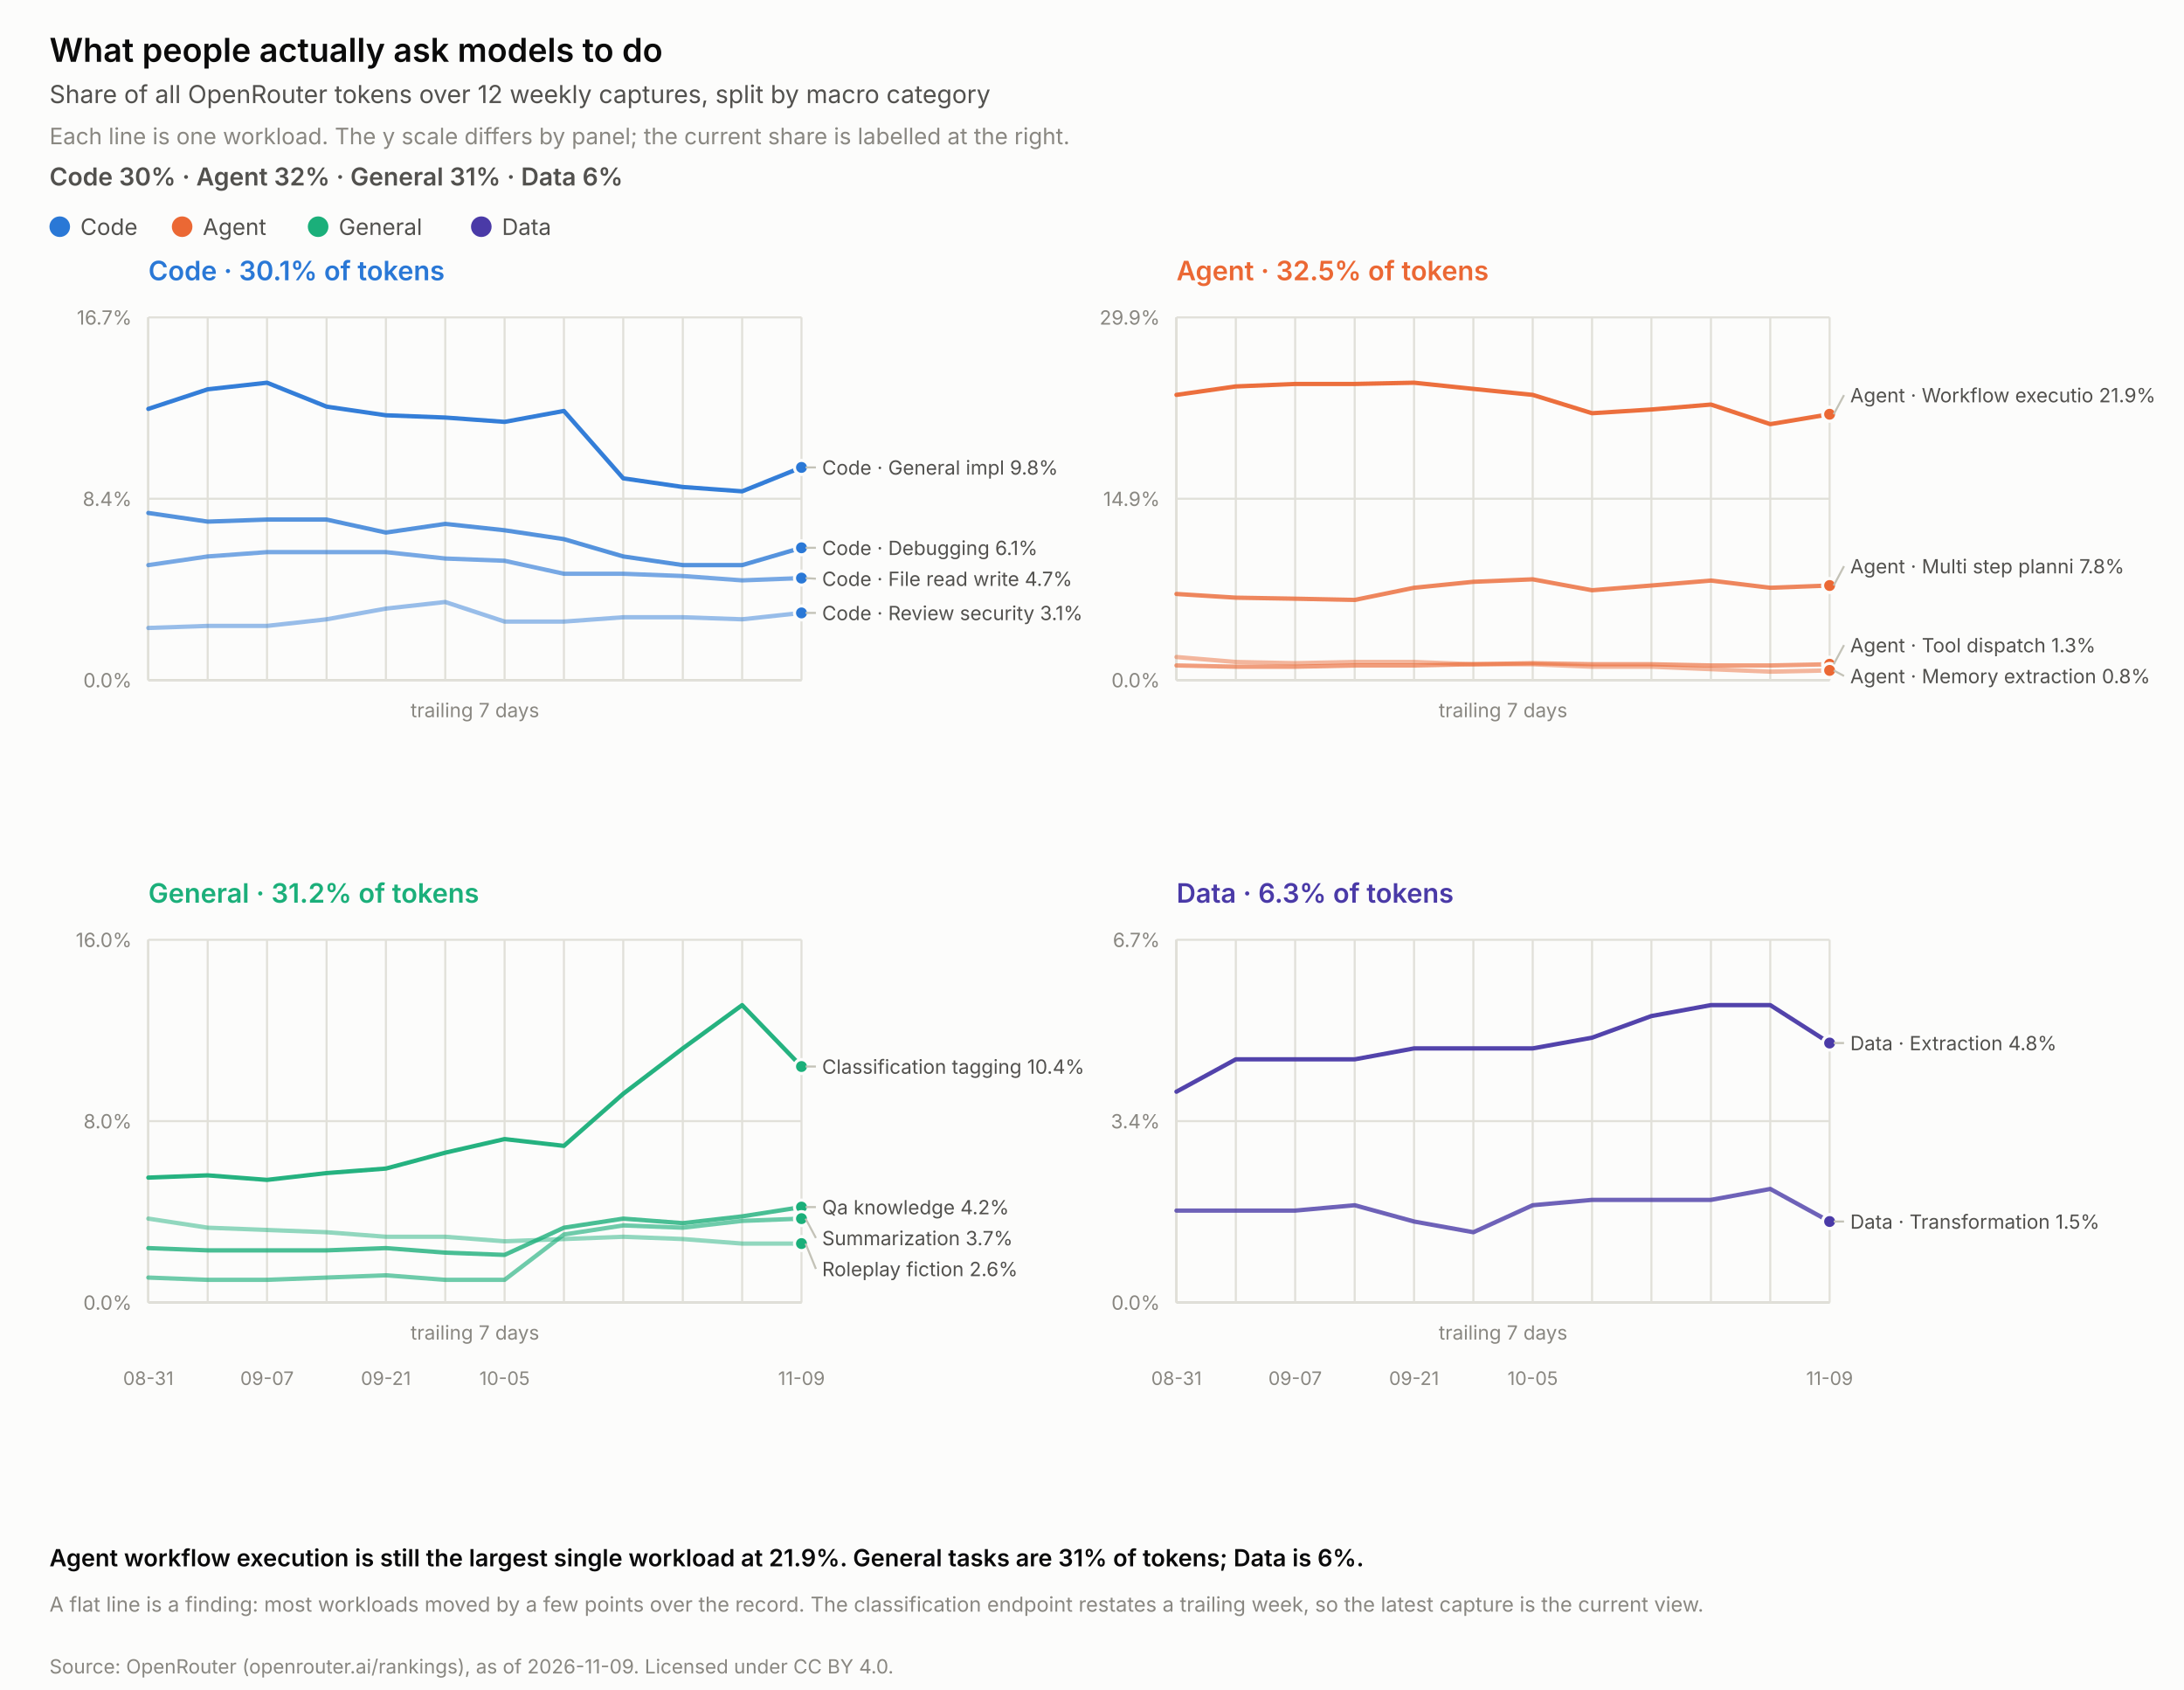
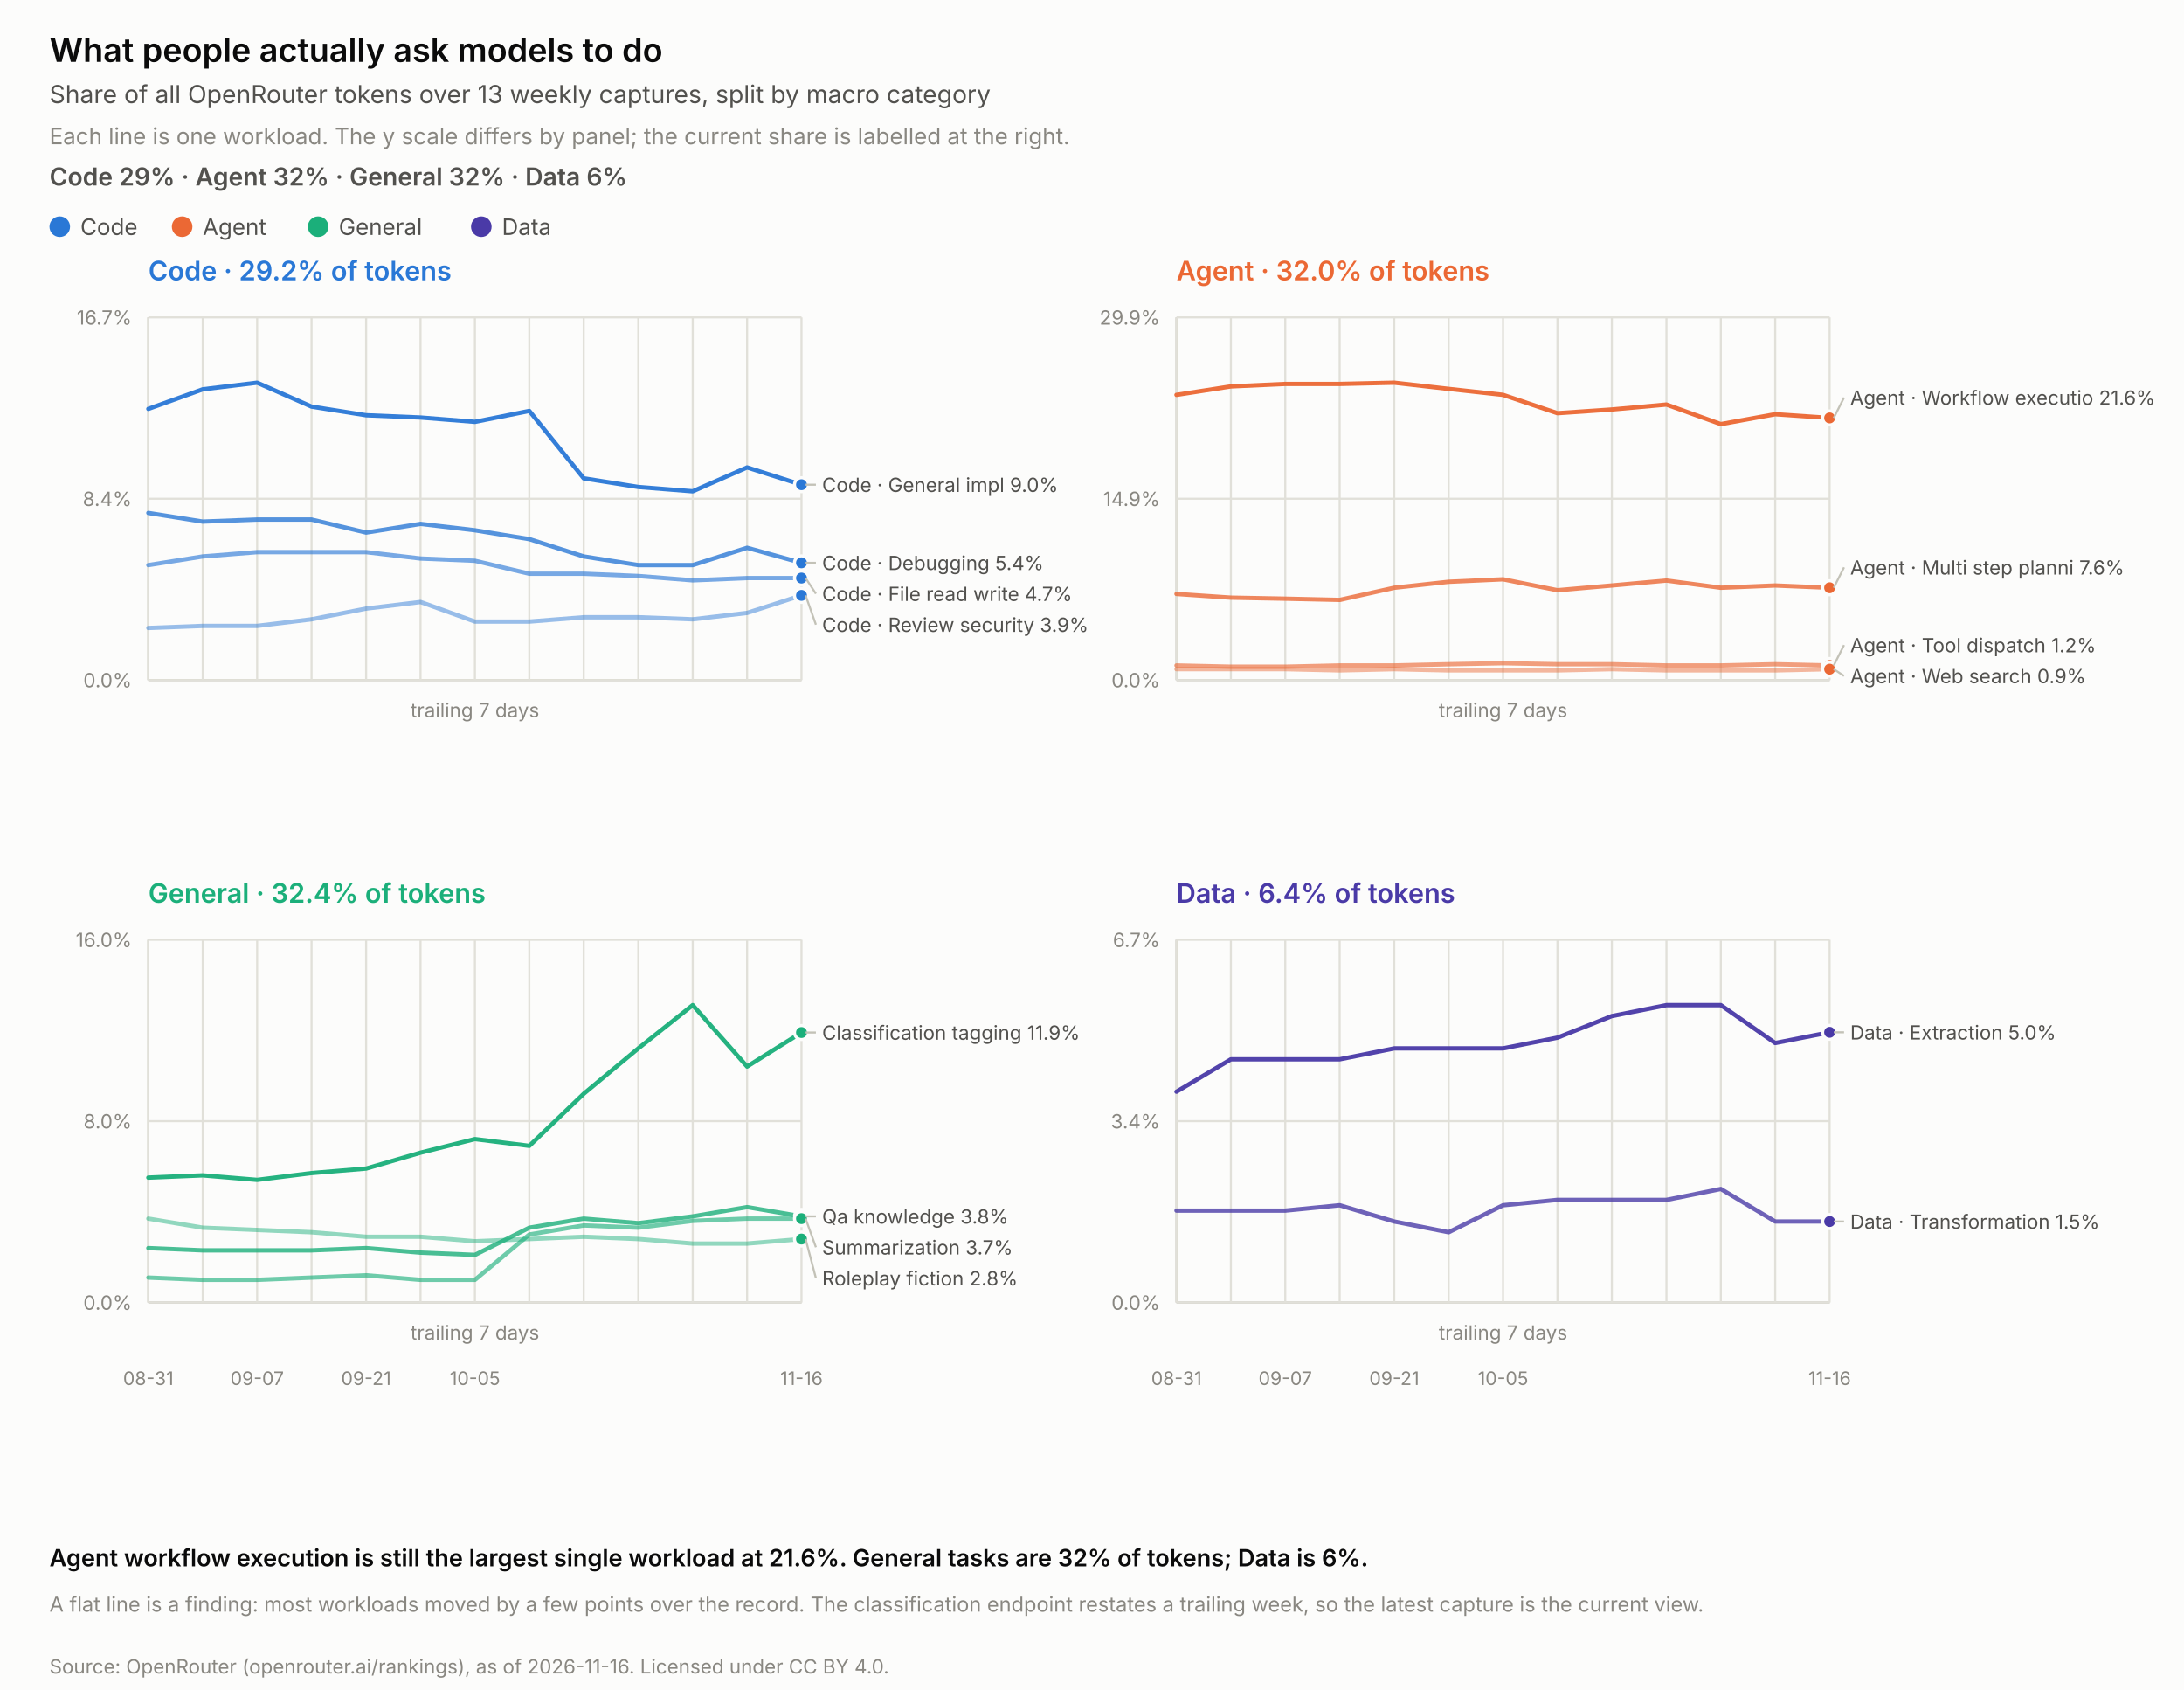
<svg xmlns="http://www.w3.org/2000/svg" width="1060.0" height="820.0" viewBox="0 0 1060.0 820.0" role="img" aria-label="What people actually ask models to do">
  <rect width="1060.0" height="820.0" fill="#fcfcfb" />
  <text x="24.0" y="30.0" font-family="system-ui, -apple-system, &quot;Segoe UI&quot;, sans-serif" font-size="16" fill="#0b0b0b" text-anchor="start" font-weight="600" style="">What people actually ask models to do</text>
-   <text x="24.0" y="50.0" font-family="system-ui, -apple-system, &quot;Segoe UI&quot;, sans-serif" font-size="12" fill="#52514e" text-anchor="start" font-weight="normal" style="">Share of all OpenRouter tokens over 12 weekly captures, split by macro category</text>
+   <text x="24.0" y="50.0" font-family="system-ui, -apple-system, &quot;Segoe UI&quot;, sans-serif" font-size="12" fill="#52514e" text-anchor="start" font-weight="normal" style="">Share of all OpenRouter tokens over 13 weekly captures, split by macro category</text>
  <text x="24.0" y="70.0" font-family="system-ui, -apple-system, &quot;Segoe UI&quot;, sans-serif" font-size="11" fill="#898781" text-anchor="start" font-weight="normal" style="">Each line is one workload. The y scale differs by panel; the current share is labelled at the right.</text>
-   <text x="24.0" y="90.0" font-family="system-ui, -apple-system, &quot;Segoe UI&quot;, sans-serif" font-size="12" fill="#52514e" text-anchor="start" font-weight="600" style="">Code 30% · Agent 32% · General 31% · Data 6%</text>
+   <text x="24.0" y="90.0" font-family="system-ui, -apple-system, &quot;Segoe UI&quot;, sans-serif" font-size="12" fill="#52514e" text-anchor="start" font-weight="600" style="">Code 29% · Agent 32% · General 32% · Data 6%</text>
  <circle cx="29.0" cy="110" r="5" fill="#2a78d6" />
  <text x="39.0" y="114.0" font-family="system-ui, -apple-system, &quot;Segoe UI&quot;, sans-serif" font-size="11" fill="#52514e" text-anchor="start" font-weight="normal" style="">Code</text>
  <circle cx="88.4" cy="110" r="5" fill="#eb6834" />
  <text x="98.4" y="114.0" font-family="system-ui, -apple-system, &quot;Segoe UI&quot;, sans-serif" font-size="11" fill="#52514e" text-anchor="start" font-weight="normal" style="">Agent</text>
  <circle cx="154.4" cy="110" r="5" fill="#1baf7a" />
  <text x="164.4" y="114.0" font-family="system-ui, -apple-system, &quot;Segoe UI&quot;, sans-serif" font-size="11" fill="#52514e" text-anchor="start" font-weight="normal" style="">General</text>
  <circle cx="233.6" cy="110" r="5" fill="#4a3aa7" />
  <text x="243.6" y="114.0" font-family="system-ui, -apple-system, &quot;Segoe UI&quot;, sans-serif" font-size="11" fill="#52514e" text-anchor="start" font-weight="normal" style="">Data</text>
-   <text x="72.0" y="136.0" font-family="system-ui, -apple-system, &quot;Segoe UI&quot;, sans-serif" font-size="13" fill="#2a78d6" text-anchor="start" font-weight="600" style="">Code · 30.1% of tokens</text>
+   <text x="72.0" y="136.0" font-family="system-ui, -apple-system, &quot;Segoe UI&quot;, sans-serif" font-size="13" fill="#2a78d6" text-anchor="start" font-weight="600" style="">Code · 29.2% of tokens</text>
  <line x1="72.0" y1="154.0" x2="72.0" y2="330.0" stroke="#c3c2b7" stroke-width="1" />
  <line x1="72.0" y1="330.0" x2="389.0" y2="330.0" stroke="#c3c2b7" stroke-width="1" />
  <line x1="72.0" y1="330.0" x2="389.0" y2="330.0" stroke="#e1e0d9" stroke-width="1" />
  <text x="64.0" y="333.5" font-family="system-ui, -apple-system, &quot;Segoe UI&quot;, sans-serif" font-size="9.5" fill="#898781" text-anchor="end" font-weight="normal" style="font-variant-numeric: tabular-nums;">0.0%</text>
  <line x1="72.0" y1="242.0" x2="389.0" y2="242.0" stroke="#e1e0d9" stroke-width="1" />
  <text x="64.0" y="245.5" font-family="system-ui, -apple-system, &quot;Segoe UI&quot;, sans-serif" font-size="9.5" fill="#898781" text-anchor="end" font-weight="normal" style="font-variant-numeric: tabular-nums;">8.4%</text>
  <line x1="72.0" y1="154.0" x2="389.0" y2="154.0" stroke="#e1e0d9" stroke-width="1" />
  <text x="64.0" y="157.5" font-family="system-ui, -apple-system, &quot;Segoe UI&quot;, sans-serif" font-size="9.5" fill="#898781" text-anchor="end" font-weight="normal" style="font-variant-numeric: tabular-nums;">16.7%</text>
  <line x1="72.0" y1="154.0" x2="72.0" y2="330.0" stroke="#e1e0d9" stroke-width="1" />
-   <line x1="100.8" y1="154.0" x2="100.8" y2="330.0" stroke="#e1e0d9" stroke-width="1" />
-   <line x1="129.6" y1="154.0" x2="129.6" y2="330.0" stroke="#e1e0d9" stroke-width="1" />
-   <line x1="158.5" y1="154.0" x2="158.5" y2="330.0" stroke="#e1e0d9" stroke-width="1" />
-   <line x1="187.3" y1="154.0" x2="187.3" y2="330.0" stroke="#e1e0d9" stroke-width="1" />
-   <line x1="216.1" y1="154.0" x2="216.1" y2="330.0" stroke="#e1e0d9" stroke-width="1" />
-   <line x1="244.9" y1="154.0" x2="244.9" y2="330.0" stroke="#e1e0d9" stroke-width="1" />
-   <line x1="273.7" y1="154.0" x2="273.7" y2="330.0" stroke="#e1e0d9" stroke-width="1" />
-   <line x1="302.5" y1="154.0" x2="302.5" y2="330.0" stroke="#e1e0d9" stroke-width="1" />
-   <line x1="331.4" y1="154.0" x2="331.4" y2="330.0" stroke="#e1e0d9" stroke-width="1" />
-   <line x1="360.2" y1="154.0" x2="360.2" y2="330.0" stroke="#e1e0d9" stroke-width="1" />
+   <line x1="98.4" y1="154.0" x2="98.4" y2="330.0" stroke="#e1e0d9" stroke-width="1" />
+   <line x1="124.8" y1="154.0" x2="124.8" y2="330.0" stroke="#e1e0d9" stroke-width="1" />
+   <line x1="151.2" y1="154.0" x2="151.2" y2="330.0" stroke="#e1e0d9" stroke-width="1" />
+   <line x1="177.7" y1="154.0" x2="177.7" y2="330.0" stroke="#e1e0d9" stroke-width="1" />
+   <line x1="204.1" y1="154.0" x2="204.1" y2="330.0" stroke="#e1e0d9" stroke-width="1" />
+   <line x1="230.5" y1="154.0" x2="230.5" y2="330.0" stroke="#e1e0d9" stroke-width="1" />
+   <line x1="256.9" y1="154.0" x2="256.9" y2="330.0" stroke="#e1e0d9" stroke-width="1" />
+   <line x1="283.3" y1="154.0" x2="283.3" y2="330.0" stroke="#e1e0d9" stroke-width="1" />
+   <line x1="309.8" y1="154.0" x2="309.8" y2="330.0" stroke="#e1e0d9" stroke-width="1" />
+   <line x1="336.2" y1="154.0" x2="336.2" y2="330.0" stroke="#e1e0d9" stroke-width="1" />
+   <line x1="362.6" y1="154.0" x2="362.6" y2="330.0" stroke="#e1e0d9" stroke-width="1" />
  <line x1="389.0" y1="154.0" x2="389.0" y2="330.0" stroke="#e1e0d9" stroke-width="1" />
  <text x="230.5" y="348.0" font-family="system-ui, -apple-system, &quot;Segoe UI&quot;, sans-serif" font-size="9.5" fill="#898781" text-anchor="middle" font-weight="normal" style="">trailing 7 days</text>
-   <polyline points="72.0,198.4 100.8,188.9 129.6,185.7 158.5,197.3 187.3,201.5 216.1,202.6 244.9,204.7 273.7,199.4 302.5,232.1 331.4,236.3 360.2,238.4 389.0,226.8" fill="none" stroke="#2a78d6" stroke-width="2.1" stroke-opacity="0.95" stroke-linejoin="round" stroke-linecap="round" />
-   <circle cx="389.0" cy="226.8" r="3.4" fill="#2a78d6" stroke="#fcfcfb" stroke-width="1.5" />
-   <polyline points="72.0,248.9 100.8,253.1 129.6,252.1 158.5,252.1 187.3,258.4 216.1,254.2 244.9,257.3 273.7,261.6 302.5,270.0 331.4,274.2 360.2,274.2 389.0,265.8" fill="none" stroke="#2a78d6" stroke-width="2.1" stroke-opacity="0.79" stroke-linejoin="round" stroke-linecap="round" />
-   <circle cx="389.0" cy="265.8" r="3.4" fill="#2a78d6" stroke="#fcfcfb" stroke-width="1.5" />
-   <polyline points="72.0,274.2 100.8,270.0 129.6,267.9 158.5,267.9 187.3,267.9 216.1,271.0 244.9,272.1 273.7,278.4 302.5,278.4 331.4,279.5 360.2,281.6 389.0,280.5" fill="none" stroke="#2a78d6" stroke-width="2.1" stroke-opacity="0.63" stroke-linejoin="round" stroke-linecap="round" />
+   <polyline points="72.0,198.4 98.4,188.9 124.8,185.7 151.2,197.3 177.7,201.5 204.1,202.6 230.5,204.7 256.9,199.4 283.3,232.1 309.8,236.3 336.2,238.4 362.6,226.8 389.0,235.2" fill="none" stroke="#2a78d6" stroke-width="2.1" stroke-opacity="0.95" stroke-linejoin="round" stroke-linecap="round" />
+   <circle cx="389.0" cy="235.2" r="3.4" fill="#2a78d6" stroke="#fcfcfb" stroke-width="1.5" />
+   <polyline points="72.0,248.9 98.4,253.1 124.8,252.1 151.2,252.1 177.7,258.4 204.1,254.2 230.5,257.3 256.9,261.6 283.3,270.0 309.8,274.2 336.2,274.2 362.6,265.8 389.0,273.1" fill="none" stroke="#2a78d6" stroke-width="2.1" stroke-opacity="0.79" stroke-linejoin="round" stroke-linecap="round" />
+   <circle cx="389.0" cy="273.1" r="3.4" fill="#2a78d6" stroke="#fcfcfb" stroke-width="1.5" />
+   <polyline points="72.0,274.2 98.4,270.0 124.8,267.9 151.2,267.9 177.7,267.9 204.1,271.0 230.5,272.1 256.9,278.4 283.3,278.4 309.8,279.5 336.2,281.6 362.6,280.5 389.0,280.5" fill="none" stroke="#2a78d6" stroke-width="2.1" stroke-opacity="0.63" stroke-linejoin="round" stroke-linecap="round" />
  <circle cx="389.0" cy="280.5" r="3.4" fill="#2a78d6" stroke="#fcfcfb" stroke-width="1.5" />
-   <polyline points="72.0,304.7 100.8,303.7 129.6,303.7 158.5,300.5 187.3,295.3 216.1,292.1 244.9,301.6 273.7,301.6 302.5,299.5 331.4,299.5 360.2,300.5 389.0,297.4" fill="none" stroke="#2a78d6" stroke-width="2.1" stroke-opacity="0.47" stroke-linejoin="round" stroke-linecap="round" />
-   <circle cx="389.0" cy="297.4" r="3.4" fill="#2a78d6" stroke="#fcfcfb" stroke-width="1.5" />
-   <line x1="391.0" y1="226.8" x2="396.0" y2="226.8" stroke="#c3c2b7" stroke-width="1" />
-   <text x="399.0" y="230.3" font-family="system-ui, -apple-system, &quot;Segoe UI&quot;, sans-serif" font-size="9.5" fill="#52514e" text-anchor="start" font-weight="normal" style="">Code · General impl  9.8%</text>
-   <line x1="391.0" y1="265.8" x2="396.0" y2="265.8" stroke="#c3c2b7" stroke-width="1" />
-   <text x="399.0" y="269.3" font-family="system-ui, -apple-system, &quot;Segoe UI&quot;, sans-serif" font-size="9.5" fill="#52514e" text-anchor="start" font-weight="normal" style="">Code · Debugging  6.1%</text>
-   <line x1="391.0" y1="280.5" x2="396.0" y2="280.8" stroke="#c3c2b7" stroke-width="1" />
-   <text x="399.0" y="284.3" font-family="system-ui, -apple-system, &quot;Segoe UI&quot;, sans-serif" font-size="9.5" fill="#52514e" text-anchor="start" font-weight="normal" style="">Code · File read write  4.7%</text>
-   <line x1="391.0" y1="297.4" x2="396.0" y2="297.4" stroke="#c3c2b7" stroke-width="1" />
-   <text x="399.0" y="300.9" font-family="system-ui, -apple-system, &quot;Segoe UI&quot;, sans-serif" font-size="9.5" fill="#52514e" text-anchor="start" font-weight="normal" style="">Code · Review security  3.1%</text>
-   <text x="571.0" y="136.0" font-family="system-ui, -apple-system, &quot;Segoe UI&quot;, sans-serif" font-size="13" fill="#eb6834" text-anchor="start" font-weight="600" style="">Agent · 32.5% of tokens</text>
+   <polyline points="72.0,304.7 98.4,303.7 124.8,303.7 151.2,300.5 177.7,295.3 204.1,292.1 230.5,301.6 256.9,301.6 283.3,299.5 309.8,299.5 336.2,300.5 362.6,297.4 389.0,288.9" fill="none" stroke="#2a78d6" stroke-width="2.1" stroke-opacity="0.47" stroke-linejoin="round" stroke-linecap="round" />
+   <circle cx="389.0" cy="288.9" r="3.4" fill="#2a78d6" stroke="#fcfcfb" stroke-width="1.5" />
+   <line x1="391.0" y1="235.2" x2="396.0" y2="235.2" stroke="#c3c2b7" stroke-width="1" />
+   <text x="399.0" y="238.7" font-family="system-ui, -apple-system, &quot;Segoe UI&quot;, sans-serif" font-size="9.5" fill="#52514e" text-anchor="start" font-weight="normal" style="">Code · General impl  9.0%</text>
+   <line x1="391.0" y1="273.1" x2="396.0" y2="273.1" stroke="#c3c2b7" stroke-width="1" />
+   <text x="399.0" y="276.6" font-family="system-ui, -apple-system, &quot;Segoe UI&quot;, sans-serif" font-size="9.5" fill="#52514e" text-anchor="start" font-weight="normal" style="">Code · Debugging  5.4%</text>
+   <line x1="391.0" y1="280.5" x2="396.0" y2="288.1" stroke="#c3c2b7" stroke-width="1" />
+   <text x="399.0" y="291.6" font-family="system-ui, -apple-system, &quot;Segoe UI&quot;, sans-serif" font-size="9.5" fill="#52514e" text-anchor="start" font-weight="normal" style="">Code · File read write  4.7%</text>
+   <line x1="391.0" y1="288.9" x2="396.0" y2="303.1" stroke="#c3c2b7" stroke-width="1" />
+   <text x="399.0" y="306.6" font-family="system-ui, -apple-system, &quot;Segoe UI&quot;, sans-serif" font-size="9.5" fill="#52514e" text-anchor="start" font-weight="normal" style="">Code · Review security  3.9%</text>
+   <text x="571.0" y="136.0" font-family="system-ui, -apple-system, &quot;Segoe UI&quot;, sans-serif" font-size="13" fill="#eb6834" text-anchor="start" font-weight="600" style="">Agent · 32.0% of tokens</text>
  <line x1="571.0" y1="154.0" x2="571.0" y2="330.0" stroke="#c3c2b7" stroke-width="1" />
  <line x1="571.0" y1="330.0" x2="888.0" y2="330.0" stroke="#c3c2b7" stroke-width="1" />
  <line x1="571.0" y1="330.0" x2="888.0" y2="330.0" stroke="#e1e0d9" stroke-width="1" />
  <text x="563.0" y="333.5" font-family="system-ui, -apple-system, &quot;Segoe UI&quot;, sans-serif" font-size="9.5" fill="#898781" text-anchor="end" font-weight="normal" style="font-variant-numeric: tabular-nums;">0.0%</text>
  <line x1="571.0" y1="242.0" x2="888.0" y2="242.0" stroke="#e1e0d9" stroke-width="1" />
  <text x="563.0" y="245.5" font-family="system-ui, -apple-system, &quot;Segoe UI&quot;, sans-serif" font-size="9.5" fill="#898781" text-anchor="end" font-weight="normal" style="font-variant-numeric: tabular-nums;">14.9%</text>
  <line x1="571.0" y1="154.0" x2="888.0" y2="154.0" stroke="#e1e0d9" stroke-width="1" />
  <text x="563.0" y="157.5" font-family="system-ui, -apple-system, &quot;Segoe UI&quot;, sans-serif" font-size="9.5" fill="#898781" text-anchor="end" font-weight="normal" style="font-variant-numeric: tabular-nums;">29.9%</text>
  <line x1="571.0" y1="154.0" x2="571.0" y2="330.0" stroke="#e1e0d9" stroke-width="1" />
-   <line x1="599.8" y1="154.0" x2="599.8" y2="330.0" stroke="#e1e0d9" stroke-width="1" />
-   <line x1="628.6" y1="154.0" x2="628.6" y2="330.0" stroke="#e1e0d9" stroke-width="1" />
-   <line x1="657.5" y1="154.0" x2="657.5" y2="330.0" stroke="#e1e0d9" stroke-width="1" />
-   <line x1="686.3" y1="154.0" x2="686.3" y2="330.0" stroke="#e1e0d9" stroke-width="1" />
-   <line x1="715.1" y1="154.0" x2="715.1" y2="330.0" stroke="#e1e0d9" stroke-width="1" />
-   <line x1="743.9" y1="154.0" x2="743.9" y2="330.0" stroke="#e1e0d9" stroke-width="1" />
-   <line x1="772.7" y1="154.0" x2="772.7" y2="330.0" stroke="#e1e0d9" stroke-width="1" />
-   <line x1="801.5" y1="154.0" x2="801.5" y2="330.0" stroke="#e1e0d9" stroke-width="1" />
-   <line x1="830.4" y1="154.0" x2="830.4" y2="330.0" stroke="#e1e0d9" stroke-width="1" />
-   <line x1="859.2" y1="154.0" x2="859.2" y2="330.0" stroke="#e1e0d9" stroke-width="1" />
+   <line x1="597.4" y1="154.0" x2="597.4" y2="330.0" stroke="#e1e0d9" stroke-width="1" />
+   <line x1="623.8" y1="154.0" x2="623.8" y2="330.0" stroke="#e1e0d9" stroke-width="1" />
+   <line x1="650.2" y1="154.0" x2="650.2" y2="330.0" stroke="#e1e0d9" stroke-width="1" />
+   <line x1="676.7" y1="154.0" x2="676.7" y2="330.0" stroke="#e1e0d9" stroke-width="1" />
+   <line x1="703.1" y1="154.0" x2="703.1" y2="330.0" stroke="#e1e0d9" stroke-width="1" />
+   <line x1="729.5" y1="154.0" x2="729.5" y2="330.0" stroke="#e1e0d9" stroke-width="1" />
+   <line x1="755.9" y1="154.0" x2="755.9" y2="330.0" stroke="#e1e0d9" stroke-width="1" />
+   <line x1="782.3" y1="154.0" x2="782.3" y2="330.0" stroke="#e1e0d9" stroke-width="1" />
+   <line x1="808.8" y1="154.0" x2="808.8" y2="330.0" stroke="#e1e0d9" stroke-width="1" />
+   <line x1="835.2" y1="154.0" x2="835.2" y2="330.0" stroke="#e1e0d9" stroke-width="1" />
+   <line x1="861.6" y1="154.0" x2="861.6" y2="330.0" stroke="#e1e0d9" stroke-width="1" />
  <line x1="888.0" y1="154.0" x2="888.0" y2="330.0" stroke="#e1e0d9" stroke-width="1" />
  <text x="729.5" y="348.0" font-family="system-ui, -apple-system, &quot;Segoe UI&quot;, sans-serif" font-size="9.5" fill="#898781" text-anchor="middle" font-weight="normal" style="">trailing 7 days</text>
-   <polyline points="571.0,191.6 599.8,187.5 628.6,186.3 657.5,186.3 686.3,185.7 715.1,188.7 743.9,191.6 772.7,200.5 801.5,198.7 830.4,196.3 859.2,205.8 888.0,201.0" fill="none" stroke="#eb6834" stroke-width="2.1" stroke-opacity="0.95" stroke-linejoin="round" stroke-linecap="round" />
-   <circle cx="888.0" cy="201.0" r="3.4" fill="#eb6834" stroke="#fcfcfb" stroke-width="1.5" />
-   <polyline points="571.0,288.2 599.8,290.0 628.6,290.5 657.5,291.1 686.3,285.2 715.1,282.3 743.9,281.1 772.7,286.4 801.5,284.1 830.4,281.7 859.2,285.2 888.0,284.1" fill="none" stroke="#eb6834" stroke-width="2.1" stroke-opacity="0.79" stroke-linejoin="round" stroke-linecap="round" />
-   <circle cx="888.0" cy="284.1" r="3.4" fill="#eb6834" stroke="#fcfcfb" stroke-width="1.5" />
-   <polyline points="571.0,322.9 599.8,323.5 628.6,323.5 657.5,322.9 686.3,322.9 715.1,322.3 743.9,321.8 772.7,322.3 801.5,322.3 830.4,322.9 859.2,322.9 888.0,322.3" fill="none" stroke="#eb6834" stroke-width="2.1" stroke-opacity="0.63" stroke-linejoin="round" stroke-linecap="round" />
-   <circle cx="888.0" cy="322.3" r="3.4" fill="#eb6834" stroke="#fcfcfb" stroke-width="1.5" />
-   <polyline points="571.0,318.8 599.8,321.2 628.6,321.8 657.5,321.2 686.3,321.2 715.1,322.3 743.9,322.3 772.7,323.5 801.5,323.5 830.4,324.7 859.2,325.9 888.0,325.3" fill="none" stroke="#eb6834" stroke-width="2.1" stroke-opacity="0.47" stroke-linejoin="round" stroke-linecap="round" />
-   <circle cx="888.0" cy="325.3" r="3.4" fill="#eb6834" stroke="#fcfcfb" stroke-width="1.5" />
-   <line x1="890.0" y1="201.0" x2="895.0" y2="191.7" stroke="#c3c2b7" stroke-width="1" />
-   <text x="898.0" y="195.2" font-family="system-ui, -apple-system, &quot;Segoe UI&quot;, sans-serif" font-size="9.5" fill="#52514e" text-anchor="start" font-weight="normal" style="">Agent · Workflow executio  21.9%</text>
-   <line x1="890.0" y1="284.1" x2="895.0" y2="274.7" stroke="#c3c2b7" stroke-width="1" />
-   <text x="898.0" y="278.2" font-family="system-ui, -apple-system, &quot;Segoe UI&quot;, sans-serif" font-size="9.5" fill="#52514e" text-anchor="start" font-weight="normal" style="">Agent · Multi step planni  7.8%</text>
-   <line x1="890.0" y1="322.3" x2="895.0" y2="313.0" stroke="#c3c2b7" stroke-width="1" />
-   <text x="898.0" y="316.5" font-family="system-ui, -apple-system, &quot;Segoe UI&quot;, sans-serif" font-size="9.5" fill="#52514e" text-anchor="start" font-weight="normal" style="">Agent · Tool dispatch  1.3%</text>
-   <line x1="890.0" y1="325.3" x2="895.0" y2="328.0" stroke="#c3c2b7" stroke-width="1" />
-   <text x="898.0" y="331.5" font-family="system-ui, -apple-system, &quot;Segoe UI&quot;, sans-serif" font-size="9.5" fill="#52514e" text-anchor="start" font-weight="normal" style="">Agent · Memory extraction  0.8%</text>
-   <text x="72.0" y="438.0" font-family="system-ui, -apple-system, &quot;Segoe UI&quot;, sans-serif" font-size="13" fill="#1baf7a" text-anchor="start" font-weight="600" style="">General · 31.2% of tokens</text>
+   <polyline points="571.0,191.6 597.4,187.5 623.8,186.3 650.2,186.3 676.7,185.7 703.1,188.7 729.5,191.6 755.9,200.5 782.3,198.7 808.8,196.3 835.2,205.8 861.6,201.0 888.0,202.8" fill="none" stroke="#eb6834" stroke-width="2.1" stroke-opacity="0.95" stroke-linejoin="round" stroke-linecap="round" />
+   <circle cx="888.0" cy="202.8" r="3.4" fill="#eb6834" stroke="#fcfcfb" stroke-width="1.5" />
+   <polyline points="571.0,288.2 597.4,290.0 623.8,290.5 650.2,291.1 676.7,285.2 703.1,282.3 729.5,281.1 755.9,286.4 782.3,284.1 808.8,281.7 835.2,285.2 861.6,284.1 888.0,285.2" fill="none" stroke="#eb6834" stroke-width="2.1" stroke-opacity="0.79" stroke-linejoin="round" stroke-linecap="round" />
+   <circle cx="888.0" cy="285.2" r="3.4" fill="#eb6834" stroke="#fcfcfb" stroke-width="1.5" />
+   <polyline points="571.0,322.9 597.4,323.5 623.8,323.5 650.2,322.9 676.7,322.9 703.1,322.3 729.5,321.8 755.9,322.3 782.3,322.3 808.8,322.9 835.2,322.9 861.6,322.3 888.0,322.9" fill="none" stroke="#eb6834" stroke-width="2.1" stroke-opacity="0.63" stroke-linejoin="round" stroke-linecap="round" />
+   <circle cx="888.0" cy="322.9" r="3.4" fill="#eb6834" stroke="#fcfcfb" stroke-width="1.5" />
+   <polyline points="571.0,324.7 597.4,324.7 623.8,324.7 650.2,325.3 676.7,324.7 703.1,325.3 729.5,325.3 755.9,325.3 782.3,324.7 808.8,325.3 835.2,325.3 861.6,325.3 888.0,324.7" fill="none" stroke="#eb6834" stroke-width="2.1" stroke-opacity="0.47" stroke-linejoin="round" stroke-linecap="round" />
+   <circle cx="888.0" cy="324.7" r="3.4" fill="#eb6834" stroke="#fcfcfb" stroke-width="1.5" />
+   <line x1="890.0" y1="202.8" x2="895.0" y2="192.9" stroke="#c3c2b7" stroke-width="1" />
+   <text x="898.0" y="196.4" font-family="system-ui, -apple-system, &quot;Segoe UI&quot;, sans-serif" font-size="9.5" fill="#52514e" text-anchor="start" font-weight="normal" style="">Agent · Workflow executio  21.6%</text>
+   <line x1="890.0" y1="285.2" x2="895.0" y2="275.3" stroke="#c3c2b7" stroke-width="1" />
+   <text x="898.0" y="278.8" font-family="system-ui, -apple-system, &quot;Segoe UI&quot;, sans-serif" font-size="9.5" fill="#52514e" text-anchor="start" font-weight="normal" style="">Agent · Multi step planni  7.6%</text>
+   <line x1="890.0" y1="322.9" x2="895.0" y2="313.0" stroke="#c3c2b7" stroke-width="1" />
+   <text x="898.0" y="316.5" font-family="system-ui, -apple-system, &quot;Segoe UI&quot;, sans-serif" font-size="9.5" fill="#52514e" text-anchor="start" font-weight="normal" style="">Agent · Tool dispatch  1.2%</text>
+   <line x1="890.0" y1="324.7" x2="895.0" y2="328.0" stroke="#c3c2b7" stroke-width="1" />
+   <text x="898.0" y="331.5" font-family="system-ui, -apple-system, &quot;Segoe UI&quot;, sans-serif" font-size="9.5" fill="#52514e" text-anchor="start" font-weight="normal" style="">Agent · Web search  0.9%</text>
+   <text x="72.0" y="438.0" font-family="system-ui, -apple-system, &quot;Segoe UI&quot;, sans-serif" font-size="13" fill="#1baf7a" text-anchor="start" font-weight="600" style="">General · 32.4% of tokens</text>
  <line x1="72.0" y1="456.0" x2="72.0" y2="632.0" stroke="#c3c2b7" stroke-width="1" />
  <line x1="72.0" y1="632.0" x2="389.0" y2="632.0" stroke="#c3c2b7" stroke-width="1" />
  <line x1="72.0" y1="632.0" x2="389.0" y2="632.0" stroke="#e1e0d9" stroke-width="1" />
  <text x="64.0" y="635.5" font-family="system-ui, -apple-system, &quot;Segoe UI&quot;, sans-serif" font-size="9.5" fill="#898781" text-anchor="end" font-weight="normal" style="font-variant-numeric: tabular-nums;">0.0%</text>
  <line x1="72.0" y1="544.0" x2="389.0" y2="544.0" stroke="#e1e0d9" stroke-width="1" />
  <text x="64.0" y="547.5" font-family="system-ui, -apple-system, &quot;Segoe UI&quot;, sans-serif" font-size="9.5" fill="#898781" text-anchor="end" font-weight="normal" style="font-variant-numeric: tabular-nums;">8.0%</text>
  <line x1="72.0" y1="456.0" x2="389.0" y2="456.0" stroke="#e1e0d9" stroke-width="1" />
  <text x="64.0" y="459.5" font-family="system-ui, -apple-system, &quot;Segoe UI&quot;, sans-serif" font-size="9.5" fill="#898781" text-anchor="end" font-weight="normal" style="font-variant-numeric: tabular-nums;">16.0%</text>
  <line x1="72.0" y1="456.0" x2="72.0" y2="632.0" stroke="#e1e0d9" stroke-width="1" />
-   <line x1="100.8" y1="456.0" x2="100.8" y2="632.0" stroke="#e1e0d9" stroke-width="1" />
-   <line x1="129.6" y1="456.0" x2="129.6" y2="632.0" stroke="#e1e0d9" stroke-width="1" />
-   <line x1="158.5" y1="456.0" x2="158.5" y2="632.0" stroke="#e1e0d9" stroke-width="1" />
-   <line x1="187.3" y1="456.0" x2="187.3" y2="632.0" stroke="#e1e0d9" stroke-width="1" />
-   <line x1="216.1" y1="456.0" x2="216.1" y2="632.0" stroke="#e1e0d9" stroke-width="1" />
-   <line x1="244.9" y1="456.0" x2="244.9" y2="632.0" stroke="#e1e0d9" stroke-width="1" />
-   <line x1="273.7" y1="456.0" x2="273.7" y2="632.0" stroke="#e1e0d9" stroke-width="1" />
-   <line x1="302.5" y1="456.0" x2="302.5" y2="632.0" stroke="#e1e0d9" stroke-width="1" />
-   <line x1="331.4" y1="456.0" x2="331.4" y2="632.0" stroke="#e1e0d9" stroke-width="1" />
-   <line x1="360.2" y1="456.0" x2="360.2" y2="632.0" stroke="#e1e0d9" stroke-width="1" />
+   <line x1="98.4" y1="456.0" x2="98.4" y2="632.0" stroke="#e1e0d9" stroke-width="1" />
+   <line x1="124.8" y1="456.0" x2="124.8" y2="632.0" stroke="#e1e0d9" stroke-width="1" />
+   <line x1="151.2" y1="456.0" x2="151.2" y2="632.0" stroke="#e1e0d9" stroke-width="1" />
+   <line x1="177.7" y1="456.0" x2="177.7" y2="632.0" stroke="#e1e0d9" stroke-width="1" />
+   <line x1="204.1" y1="456.0" x2="204.1" y2="632.0" stroke="#e1e0d9" stroke-width="1" />
+   <line x1="230.5" y1="456.0" x2="230.5" y2="632.0" stroke="#e1e0d9" stroke-width="1" />
+   <line x1="256.9" y1="456.0" x2="256.9" y2="632.0" stroke="#e1e0d9" stroke-width="1" />
+   <line x1="283.3" y1="456.0" x2="283.3" y2="632.0" stroke="#e1e0d9" stroke-width="1" />
+   <line x1="309.8" y1="456.0" x2="309.8" y2="632.0" stroke="#e1e0d9" stroke-width="1" />
+   <line x1="336.2" y1="456.0" x2="336.2" y2="632.0" stroke="#e1e0d9" stroke-width="1" />
+   <line x1="362.6" y1="456.0" x2="362.6" y2="632.0" stroke="#e1e0d9" stroke-width="1" />
  <line x1="389.0" y1="456.0" x2="389.0" y2="632.0" stroke="#e1e0d9" stroke-width="1" />
  <text x="230.5" y="650.0" font-family="system-ui, -apple-system, &quot;Segoe UI&quot;, sans-serif" font-size="9.5" fill="#898781" text-anchor="middle" font-weight="normal" style="">trailing 7 days</text>
-   <polyline points="72.0,571.4 100.8,570.3 129.6,572.5 158.5,569.2 187.3,567.0 216.1,559.3 244.9,552.7 273.7,556.0 302.5,530.7 331.4,508.7 360.2,487.7 389.0,517.5" fill="none" stroke="#1baf7a" stroke-width="2.1" stroke-opacity="0.95" stroke-linejoin="round" stroke-linecap="round" />
-   <circle cx="389.0" cy="517.5" r="3.4" fill="#1baf7a" stroke="#fcfcfb" stroke-width="1.5" />
-   <polyline points="72.0,605.6 100.8,606.7 129.6,606.7 158.5,606.7 187.3,605.6 216.1,607.8 244.9,608.9 273.7,595.7 302.5,591.3 331.4,593.5 360.2,590.2 389.0,585.7" fill="none" stroke="#1baf7a" stroke-width="2.1" stroke-opacity="0.79" stroke-linejoin="round" stroke-linecap="round" />
-   <circle cx="389.0" cy="585.7" r="3.4" fill="#1baf7a" stroke="#fcfcfb" stroke-width="1.5" />
-   <polyline points="72.0,619.9 100.8,621.0 129.6,621.0 158.5,619.9 187.3,618.8 216.1,621.0 244.9,621.0 273.7,599.0 302.5,594.6 331.4,595.7 360.2,592.4 389.0,591.3" fill="none" stroke="#1baf7a" stroke-width="2.1" stroke-opacity="0.63" stroke-linejoin="round" stroke-linecap="round" />
+   <polyline points="72.0,571.4 98.4,570.3 124.8,572.5 151.2,569.2 177.7,567.0 204.1,559.3 230.5,552.7 256.9,556.0 283.3,530.7 309.8,508.7 336.2,487.7 362.6,517.5 389.0,501.0" fill="none" stroke="#1baf7a" stroke-width="2.1" stroke-opacity="0.95" stroke-linejoin="round" stroke-linecap="round" />
+   <circle cx="389.0" cy="501.0" r="3.4" fill="#1baf7a" stroke="#fcfcfb" stroke-width="1.5" />
+   <polyline points="72.0,605.6 98.4,606.7 124.8,606.7 151.2,606.7 177.7,605.6 204.1,607.8 230.5,608.9 256.9,595.7 283.3,591.3 309.8,593.5 336.2,590.2 362.6,585.7 389.0,590.2" fill="none" stroke="#1baf7a" stroke-width="2.1" stroke-opacity="0.79" stroke-linejoin="round" stroke-linecap="round" />
+   <circle cx="389.0" cy="590.2" r="3.4" fill="#1baf7a" stroke="#fcfcfb" stroke-width="1.5" />
+   <polyline points="72.0,619.9 98.4,621.0 124.8,621.0 151.2,619.9 177.7,618.8 204.1,621.0 230.5,621.0 256.9,599.0 283.3,594.6 309.8,595.7 336.2,592.4 362.6,591.3 389.0,591.3" fill="none" stroke="#1baf7a" stroke-width="2.1" stroke-opacity="0.63" stroke-linejoin="round" stroke-linecap="round" />
  <circle cx="389.0" cy="591.3" r="3.4" fill="#1baf7a" stroke="#fcfcfb" stroke-width="1.5" />
-   <polyline points="72.0,591.3 100.8,595.7 129.6,596.8 158.5,597.9 187.3,600.1 216.1,600.1 244.9,602.3 273.7,601.2 302.5,600.1 331.4,601.2 360.2,603.4 389.0,603.4" fill="none" stroke="#1baf7a" stroke-width="2.1" stroke-opacity="0.47" stroke-linejoin="round" stroke-linecap="round" />
-   <circle cx="389.0" cy="603.4" r="3.4" fill="#1baf7a" stroke="#fcfcfb" stroke-width="1.5" />
-   <line x1="391.0" y1="517.5" x2="396.0" y2="517.5" stroke="#c3c2b7" stroke-width="1" />
-   <text x="399.0" y="521.0" font-family="system-ui, -apple-system, &quot;Segoe UI&quot;, sans-serif" font-size="9.5" fill="#52514e" text-anchor="start" font-weight="normal" style="">Classification tagging  10.4%</text>
-   <line x1="391.0" y1="585.7" x2="396.0" y2="585.7" stroke="#c3c2b7" stroke-width="1" />
-   <text x="399.0" y="589.2" font-family="system-ui, -apple-system, &quot;Segoe UI&quot;, sans-serif" font-size="9.5" fill="#52514e" text-anchor="start" font-weight="normal" style="">Qa knowledge  4.2%</text>
-   <line x1="391.0" y1="591.3" x2="396.0" y2="600.7" stroke="#c3c2b7" stroke-width="1" />
-   <text x="399.0" y="604.2" font-family="system-ui, -apple-system, &quot;Segoe UI&quot;, sans-serif" font-size="9.5" fill="#52514e" text-anchor="start" font-weight="normal" style="">Summarization  3.7%</text>
-   <line x1="391.0" y1="603.4" x2="396.0" y2="615.7" stroke="#c3c2b7" stroke-width="1" />
-   <text x="399.0" y="619.2" font-family="system-ui, -apple-system, &quot;Segoe UI&quot;, sans-serif" font-size="9.5" fill="#52514e" text-anchor="start" font-weight="normal" style="">Roleplay fiction  2.6%</text>
+   <polyline points="72.0,591.3 98.4,595.7 124.8,596.8 151.2,597.9 177.7,600.1 204.1,600.1 230.5,602.3 256.9,601.2 283.3,600.1 309.8,601.2 336.2,603.4 362.6,603.4 389.0,601.2" fill="none" stroke="#1baf7a" stroke-width="2.1" stroke-opacity="0.47" stroke-linejoin="round" stroke-linecap="round" />
+   <circle cx="389.0" cy="601.2" r="3.4" fill="#1baf7a" stroke="#fcfcfb" stroke-width="1.5" />
+   <line x1="391.0" y1="501.0" x2="396.0" y2="501.0" stroke="#c3c2b7" stroke-width="1" />
+   <text x="399.0" y="504.5" font-family="system-ui, -apple-system, &quot;Segoe UI&quot;, sans-serif" font-size="9.5" fill="#52514e" text-anchor="start" font-weight="normal" style="">Classification tagging  11.9%</text>
+   <line x1="391.0" y1="590.2" x2="396.0" y2="590.2" stroke="#c3c2b7" stroke-width="1" />
+   <text x="399.0" y="593.7" font-family="system-ui, -apple-system, &quot;Segoe UI&quot;, sans-serif" font-size="9.5" fill="#52514e" text-anchor="start" font-weight="normal" style="">Qa knowledge  3.8%</text>
+   <line x1="391.0" y1="591.3" x2="396.0" y2="605.2" stroke="#c3c2b7" stroke-width="1" />
+   <text x="399.0" y="608.7" font-family="system-ui, -apple-system, &quot;Segoe UI&quot;, sans-serif" font-size="9.5" fill="#52514e" text-anchor="start" font-weight="normal" style="">Summarization  3.7%</text>
+   <line x1="391.0" y1="601.2" x2="396.0" y2="620.2" stroke="#c3c2b7" stroke-width="1" />
+   <text x="399.0" y="623.7" font-family="system-ui, -apple-system, &quot;Segoe UI&quot;, sans-serif" font-size="9.5" fill="#52514e" text-anchor="start" font-weight="normal" style="">Roleplay fiction  2.8%</text>
  <text x="72.0" y="672.0" font-family="system-ui, -apple-system, &quot;Segoe UI&quot;, sans-serif" font-size="9" fill="#898781" text-anchor="middle" font-weight="normal" style="font-variant-numeric: tabular-nums;">08-31</text>
-   <text x="129.6" y="672.0" font-family="system-ui, -apple-system, &quot;Segoe UI&quot;, sans-serif" font-size="9" fill="#898781" text-anchor="middle" font-weight="normal" style="font-variant-numeric: tabular-nums;">09-07</text>
-   <text x="187.3" y="672.0" font-family="system-ui, -apple-system, &quot;Segoe UI&quot;, sans-serif" font-size="9" fill="#898781" text-anchor="middle" font-weight="normal" style="font-variant-numeric: tabular-nums;">09-21</text>
-   <text x="244.9" y="672.0" font-family="system-ui, -apple-system, &quot;Segoe UI&quot;, sans-serif" font-size="9" fill="#898781" text-anchor="middle" font-weight="normal" style="font-variant-numeric: tabular-nums;">10-05</text>
-   <text x="389.0" y="672.0" font-family="system-ui, -apple-system, &quot;Segoe UI&quot;, sans-serif" font-size="9" fill="#898781" text-anchor="middle" font-weight="normal" style="font-variant-numeric: tabular-nums;">11-09</text>
-   <text x="571.0" y="438.0" font-family="system-ui, -apple-system, &quot;Segoe UI&quot;, sans-serif" font-size="13" fill="#4a3aa7" text-anchor="start" font-weight="600" style="">Data · 6.3% of tokens</text>
+   <text x="124.8" y="672.0" font-family="system-ui, -apple-system, &quot;Segoe UI&quot;, sans-serif" font-size="9" fill="#898781" text-anchor="middle" font-weight="normal" style="font-variant-numeric: tabular-nums;">09-07</text>
+   <text x="177.7" y="672.0" font-family="system-ui, -apple-system, &quot;Segoe UI&quot;, sans-serif" font-size="9" fill="#898781" text-anchor="middle" font-weight="normal" style="font-variant-numeric: tabular-nums;">09-21</text>
+   <text x="230.5" y="672.0" font-family="system-ui, -apple-system, &quot;Segoe UI&quot;, sans-serif" font-size="9" fill="#898781" text-anchor="middle" font-weight="normal" style="font-variant-numeric: tabular-nums;">10-05</text>
+   <text x="389.0" y="672.0" font-family="system-ui, -apple-system, &quot;Segoe UI&quot;, sans-serif" font-size="9" fill="#898781" text-anchor="middle" font-weight="normal" style="font-variant-numeric: tabular-nums;">11-16</text>
+   <text x="571.0" y="438.0" font-family="system-ui, -apple-system, &quot;Segoe UI&quot;, sans-serif" font-size="13" fill="#4a3aa7" text-anchor="start" font-weight="600" style="">Data · 6.4% of tokens</text>
  <line x1="571.0" y1="456.0" x2="571.0" y2="632.0" stroke="#c3c2b7" stroke-width="1" />
  <line x1="571.0" y1="632.0" x2="888.0" y2="632.0" stroke="#c3c2b7" stroke-width="1" />
  <line x1="571.0" y1="632.0" x2="888.0" y2="632.0" stroke="#e1e0d9" stroke-width="1" />
  <text x="563.0" y="635.5" font-family="system-ui, -apple-system, &quot;Segoe UI&quot;, sans-serif" font-size="9.5" fill="#898781" text-anchor="end" font-weight="normal" style="font-variant-numeric: tabular-nums;">0.0%</text>
  <line x1="571.0" y1="544.0" x2="888.0" y2="544.0" stroke="#e1e0d9" stroke-width="1" />
  <text x="563.0" y="547.5" font-family="system-ui, -apple-system, &quot;Segoe UI&quot;, sans-serif" font-size="9.5" fill="#898781" text-anchor="end" font-weight="normal" style="font-variant-numeric: tabular-nums;">3.4%</text>
  <line x1="571.0" y1="456.0" x2="888.0" y2="456.0" stroke="#e1e0d9" stroke-width="1" />
  <text x="563.0" y="459.5" font-family="system-ui, -apple-system, &quot;Segoe UI&quot;, sans-serif" font-size="9.5" fill="#898781" text-anchor="end" font-weight="normal" style="font-variant-numeric: tabular-nums;">6.7%</text>
  <line x1="571.0" y1="456.0" x2="571.0" y2="632.0" stroke="#e1e0d9" stroke-width="1" />
-   <line x1="599.8" y1="456.0" x2="599.8" y2="632.0" stroke="#e1e0d9" stroke-width="1" />
-   <line x1="628.6" y1="456.0" x2="628.6" y2="632.0" stroke="#e1e0d9" stroke-width="1" />
-   <line x1="657.5" y1="456.0" x2="657.5" y2="632.0" stroke="#e1e0d9" stroke-width="1" />
-   <line x1="686.3" y1="456.0" x2="686.3" y2="632.0" stroke="#e1e0d9" stroke-width="1" />
-   <line x1="715.1" y1="456.0" x2="715.1" y2="632.0" stroke="#e1e0d9" stroke-width="1" />
-   <line x1="743.9" y1="456.0" x2="743.9" y2="632.0" stroke="#e1e0d9" stroke-width="1" />
-   <line x1="772.7" y1="456.0" x2="772.7" y2="632.0" stroke="#e1e0d9" stroke-width="1" />
-   <line x1="801.5" y1="456.0" x2="801.5" y2="632.0" stroke="#e1e0d9" stroke-width="1" />
-   <line x1="830.4" y1="456.0" x2="830.4" y2="632.0" stroke="#e1e0d9" stroke-width="1" />
-   <line x1="859.2" y1="456.0" x2="859.2" y2="632.0" stroke="#e1e0d9" stroke-width="1" />
+   <line x1="597.4" y1="456.0" x2="597.4" y2="632.0" stroke="#e1e0d9" stroke-width="1" />
+   <line x1="623.8" y1="456.0" x2="623.8" y2="632.0" stroke="#e1e0d9" stroke-width="1" />
+   <line x1="650.2" y1="456.0" x2="650.2" y2="632.0" stroke="#e1e0d9" stroke-width="1" />
+   <line x1="676.7" y1="456.0" x2="676.7" y2="632.0" stroke="#e1e0d9" stroke-width="1" />
+   <line x1="703.1" y1="456.0" x2="703.1" y2="632.0" stroke="#e1e0d9" stroke-width="1" />
+   <line x1="729.5" y1="456.0" x2="729.5" y2="632.0" stroke="#e1e0d9" stroke-width="1" />
+   <line x1="755.9" y1="456.0" x2="755.9" y2="632.0" stroke="#e1e0d9" stroke-width="1" />
+   <line x1="782.3" y1="456.0" x2="782.3" y2="632.0" stroke="#e1e0d9" stroke-width="1" />
+   <line x1="808.8" y1="456.0" x2="808.8" y2="632.0" stroke="#e1e0d9" stroke-width="1" />
+   <line x1="835.2" y1="456.0" x2="835.2" y2="632.0" stroke="#e1e0d9" stroke-width="1" />
+   <line x1="861.6" y1="456.0" x2="861.6" y2="632.0" stroke="#e1e0d9" stroke-width="1" />
  <line x1="888.0" y1="456.0" x2="888.0" y2="632.0" stroke="#e1e0d9" stroke-width="1" />
  <text x="729.5" y="650.0" font-family="system-ui, -apple-system, &quot;Segoe UI&quot;, sans-serif" font-size="9.5" fill="#898781" text-anchor="middle" font-weight="normal" style="">trailing 7 days</text>
-   <polyline points="571.0,529.7 599.8,514.0 628.6,514.0 657.5,514.0 686.3,508.7 715.1,508.7 743.9,508.7 772.7,503.5 801.5,493.0 830.4,487.7 859.2,487.7 888.0,506.1" fill="none" stroke="#4a3aa7" stroke-width="2.1" stroke-opacity="0.95" stroke-linejoin="round" stroke-linecap="round" />
-   <circle cx="888.0" cy="506.1" r="3.4" fill="#4a3aa7" stroke="#fcfcfb" stroke-width="1.5" />
-   <polyline points="571.0,587.4 599.8,587.4 628.6,587.4 657.5,584.8 686.3,592.7 715.1,597.9 743.9,584.8 772.7,582.2 801.5,582.2 830.4,582.2 859.2,576.9 888.0,592.7" fill="none" stroke="#4a3aa7" stroke-width="2.1" stroke-opacity="0.79" stroke-linejoin="round" stroke-linecap="round" />
+   <polyline points="571.0,529.7 597.4,514.0 623.8,514.0 650.2,514.0 676.7,508.7 703.1,508.7 729.5,508.7 755.9,503.5 782.3,493.0 808.8,487.7 835.2,487.7 861.6,506.1 888.0,500.9" fill="none" stroke="#4a3aa7" stroke-width="2.1" stroke-opacity="0.95" stroke-linejoin="round" stroke-linecap="round" />
+   <circle cx="888.0" cy="500.9" r="3.4" fill="#4a3aa7" stroke="#fcfcfb" stroke-width="1.5" />
+   <polyline points="571.0,587.4 597.4,587.4 623.8,587.4 650.2,584.8 676.7,592.7 703.1,597.9 729.5,584.8 755.9,582.2 782.3,582.2 808.8,582.2 835.2,576.9 861.6,592.7 888.0,592.7" fill="none" stroke="#4a3aa7" stroke-width="2.1" stroke-opacity="0.79" stroke-linejoin="round" stroke-linecap="round" />
  <circle cx="888.0" cy="592.7" r="3.4" fill="#4a3aa7" stroke="#fcfcfb" stroke-width="1.5" />
-   <line x1="890.0" y1="506.1" x2="895.0" y2="506.1" stroke="#c3c2b7" stroke-width="1" />
-   <text x="898.0" y="509.6" font-family="system-ui, -apple-system, &quot;Segoe UI&quot;, sans-serif" font-size="9.5" fill="#52514e" text-anchor="start" font-weight="normal" style="">Data · Extraction  4.8%</text>
+   <line x1="890.0" y1="500.9" x2="895.0" y2="500.9" stroke="#c3c2b7" stroke-width="1" />
+   <text x="898.0" y="504.4" font-family="system-ui, -apple-system, &quot;Segoe UI&quot;, sans-serif" font-size="9.5" fill="#52514e" text-anchor="start" font-weight="normal" style="">Data · Extraction  5.0%</text>
  <line x1="890.0" y1="592.7" x2="895.0" y2="592.7" stroke="#c3c2b7" stroke-width="1" />
  <text x="898.0" y="596.2" font-family="system-ui, -apple-system, &quot;Segoe UI&quot;, sans-serif" font-size="9.5" fill="#52514e" text-anchor="start" font-weight="normal" style="">Data · Transformation  1.5%</text>
  <text x="571.0" y="672.0" font-family="system-ui, -apple-system, &quot;Segoe UI&quot;, sans-serif" font-size="9" fill="#898781" text-anchor="middle" font-weight="normal" style="font-variant-numeric: tabular-nums;">08-31</text>
-   <text x="628.6" y="672.0" font-family="system-ui, -apple-system, &quot;Segoe UI&quot;, sans-serif" font-size="9" fill="#898781" text-anchor="middle" font-weight="normal" style="font-variant-numeric: tabular-nums;">09-07</text>
-   <text x="686.3" y="672.0" font-family="system-ui, -apple-system, &quot;Segoe UI&quot;, sans-serif" font-size="9" fill="#898781" text-anchor="middle" font-weight="normal" style="font-variant-numeric: tabular-nums;">09-21</text>
-   <text x="743.9" y="672.0" font-family="system-ui, -apple-system, &quot;Segoe UI&quot;, sans-serif" font-size="9" fill="#898781" text-anchor="middle" font-weight="normal" style="font-variant-numeric: tabular-nums;">10-05</text>
-   <text x="888.0" y="672.0" font-family="system-ui, -apple-system, &quot;Segoe UI&quot;, sans-serif" font-size="9" fill="#898781" text-anchor="middle" font-weight="normal" style="font-variant-numeric: tabular-nums;">11-09</text>
-   <text x="24.0" y="760.0" font-family="system-ui, -apple-system, &quot;Segoe UI&quot;, sans-serif" font-size="11.5" fill="#0b0b0b" text-anchor="start" font-weight="600" style="">Agent workflow execution is still the largest single workload at 21.9%. General tasks are 31% of tokens; Data is 6%.</text>
+   <text x="623.8" y="672.0" font-family="system-ui, -apple-system, &quot;Segoe UI&quot;, sans-serif" font-size="9" fill="#898781" text-anchor="middle" font-weight="normal" style="font-variant-numeric: tabular-nums;">09-07</text>
+   <text x="676.7" y="672.0" font-family="system-ui, -apple-system, &quot;Segoe UI&quot;, sans-serif" font-size="9" fill="#898781" text-anchor="middle" font-weight="normal" style="font-variant-numeric: tabular-nums;">09-21</text>
+   <text x="729.5" y="672.0" font-family="system-ui, -apple-system, &quot;Segoe UI&quot;, sans-serif" font-size="9" fill="#898781" text-anchor="middle" font-weight="normal" style="font-variant-numeric: tabular-nums;">10-05</text>
+   <text x="888.0" y="672.0" font-family="system-ui, -apple-system, &quot;Segoe UI&quot;, sans-serif" font-size="9" fill="#898781" text-anchor="middle" font-weight="normal" style="font-variant-numeric: tabular-nums;">11-16</text>
+   <text x="24.0" y="760.0" font-family="system-ui, -apple-system, &quot;Segoe UI&quot;, sans-serif" font-size="11.5" fill="#0b0b0b" text-anchor="start" font-weight="600" style="">Agent workflow execution is still the largest single workload at 21.6%. General tasks are 32% of tokens; Data is 6%.</text>
  <text x="24.0" y="782.0" font-family="system-ui, -apple-system, &quot;Segoe UI&quot;, sans-serif" font-size="10" fill="#898781" text-anchor="start" font-weight="normal" style="">A flat line is a finding: most workloads moved by a few points over the record. The classification endpoint restates a trailing week, so the latest capture is the current view.</text>
-   <text x="24.0" y="812.0" font-family="system-ui, -apple-system, &quot;Segoe UI&quot;, sans-serif" font-size="9.5" fill="#898781" text-anchor="start" font-weight="normal" style="">Source: OpenRouter (openrouter.ai/rankings), as of 2026-11-09. Licensed under CC BY 4.0.</text>
+   <text x="24.0" y="812.0" font-family="system-ui, -apple-system, &quot;Segoe UI&quot;, sans-serif" font-size="9.5" fill="#898781" text-anchor="start" font-weight="normal" style="">Source: OpenRouter (openrouter.ai/rankings), as of 2026-11-16. Licensed under CC BY 4.0.</text>
</svg>
